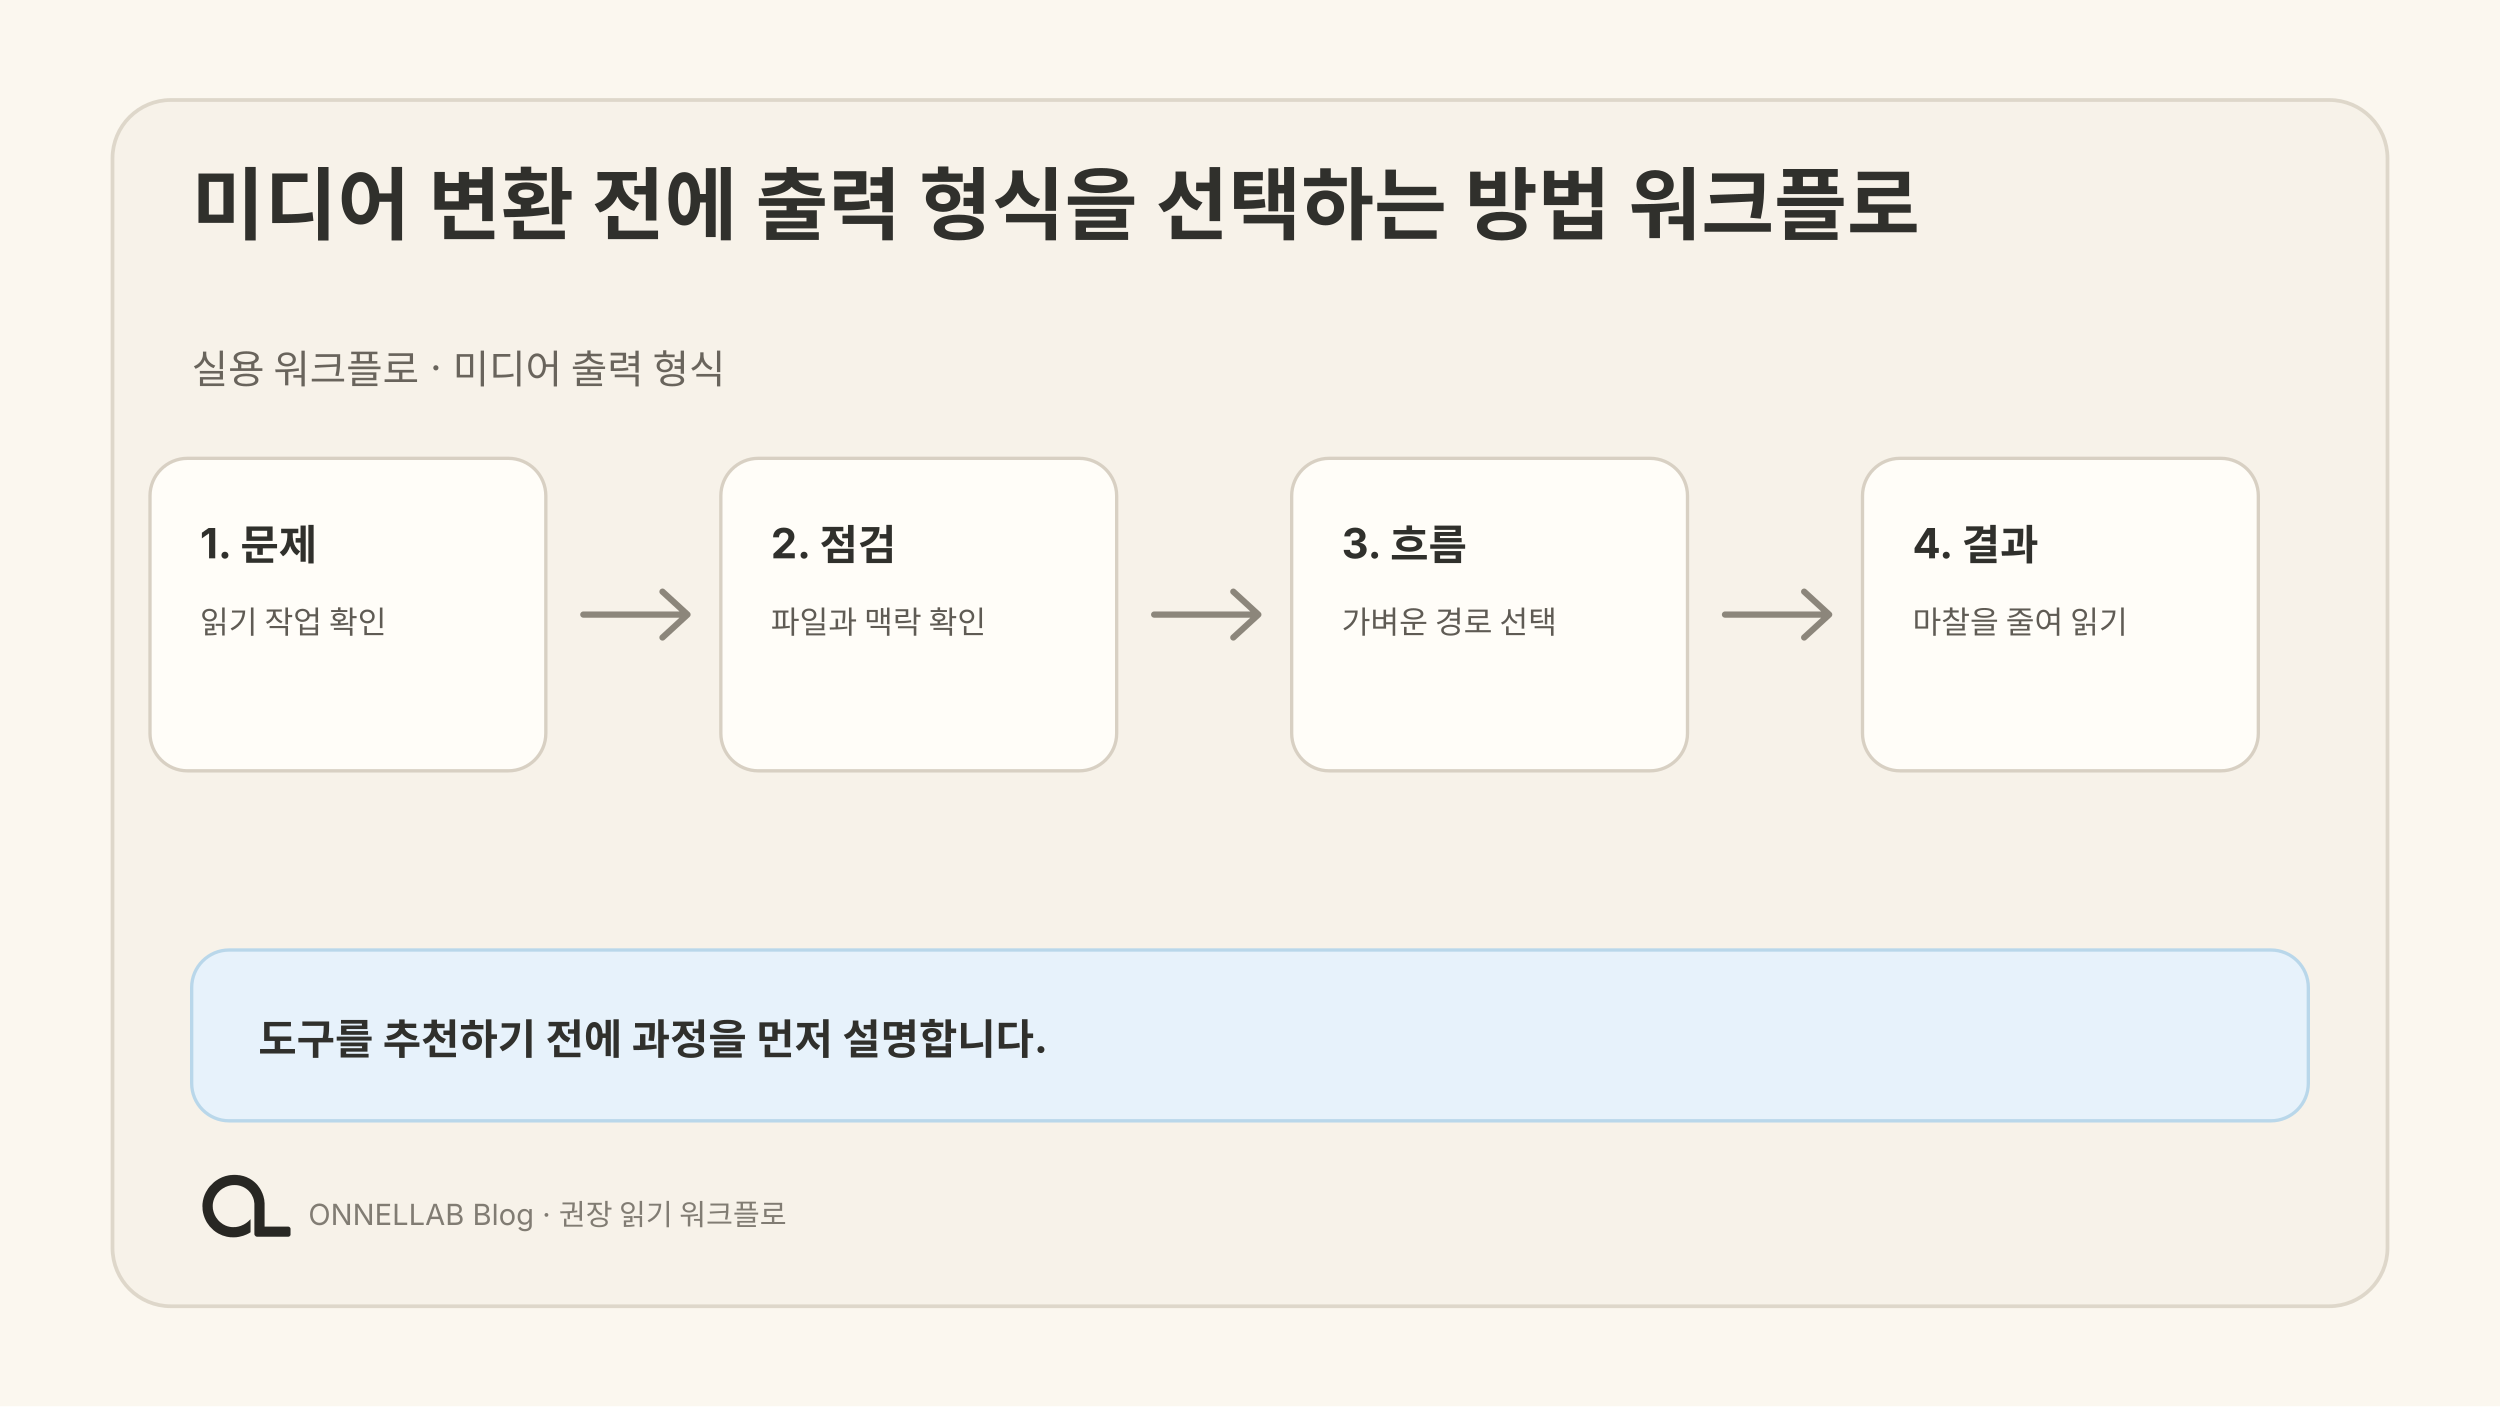
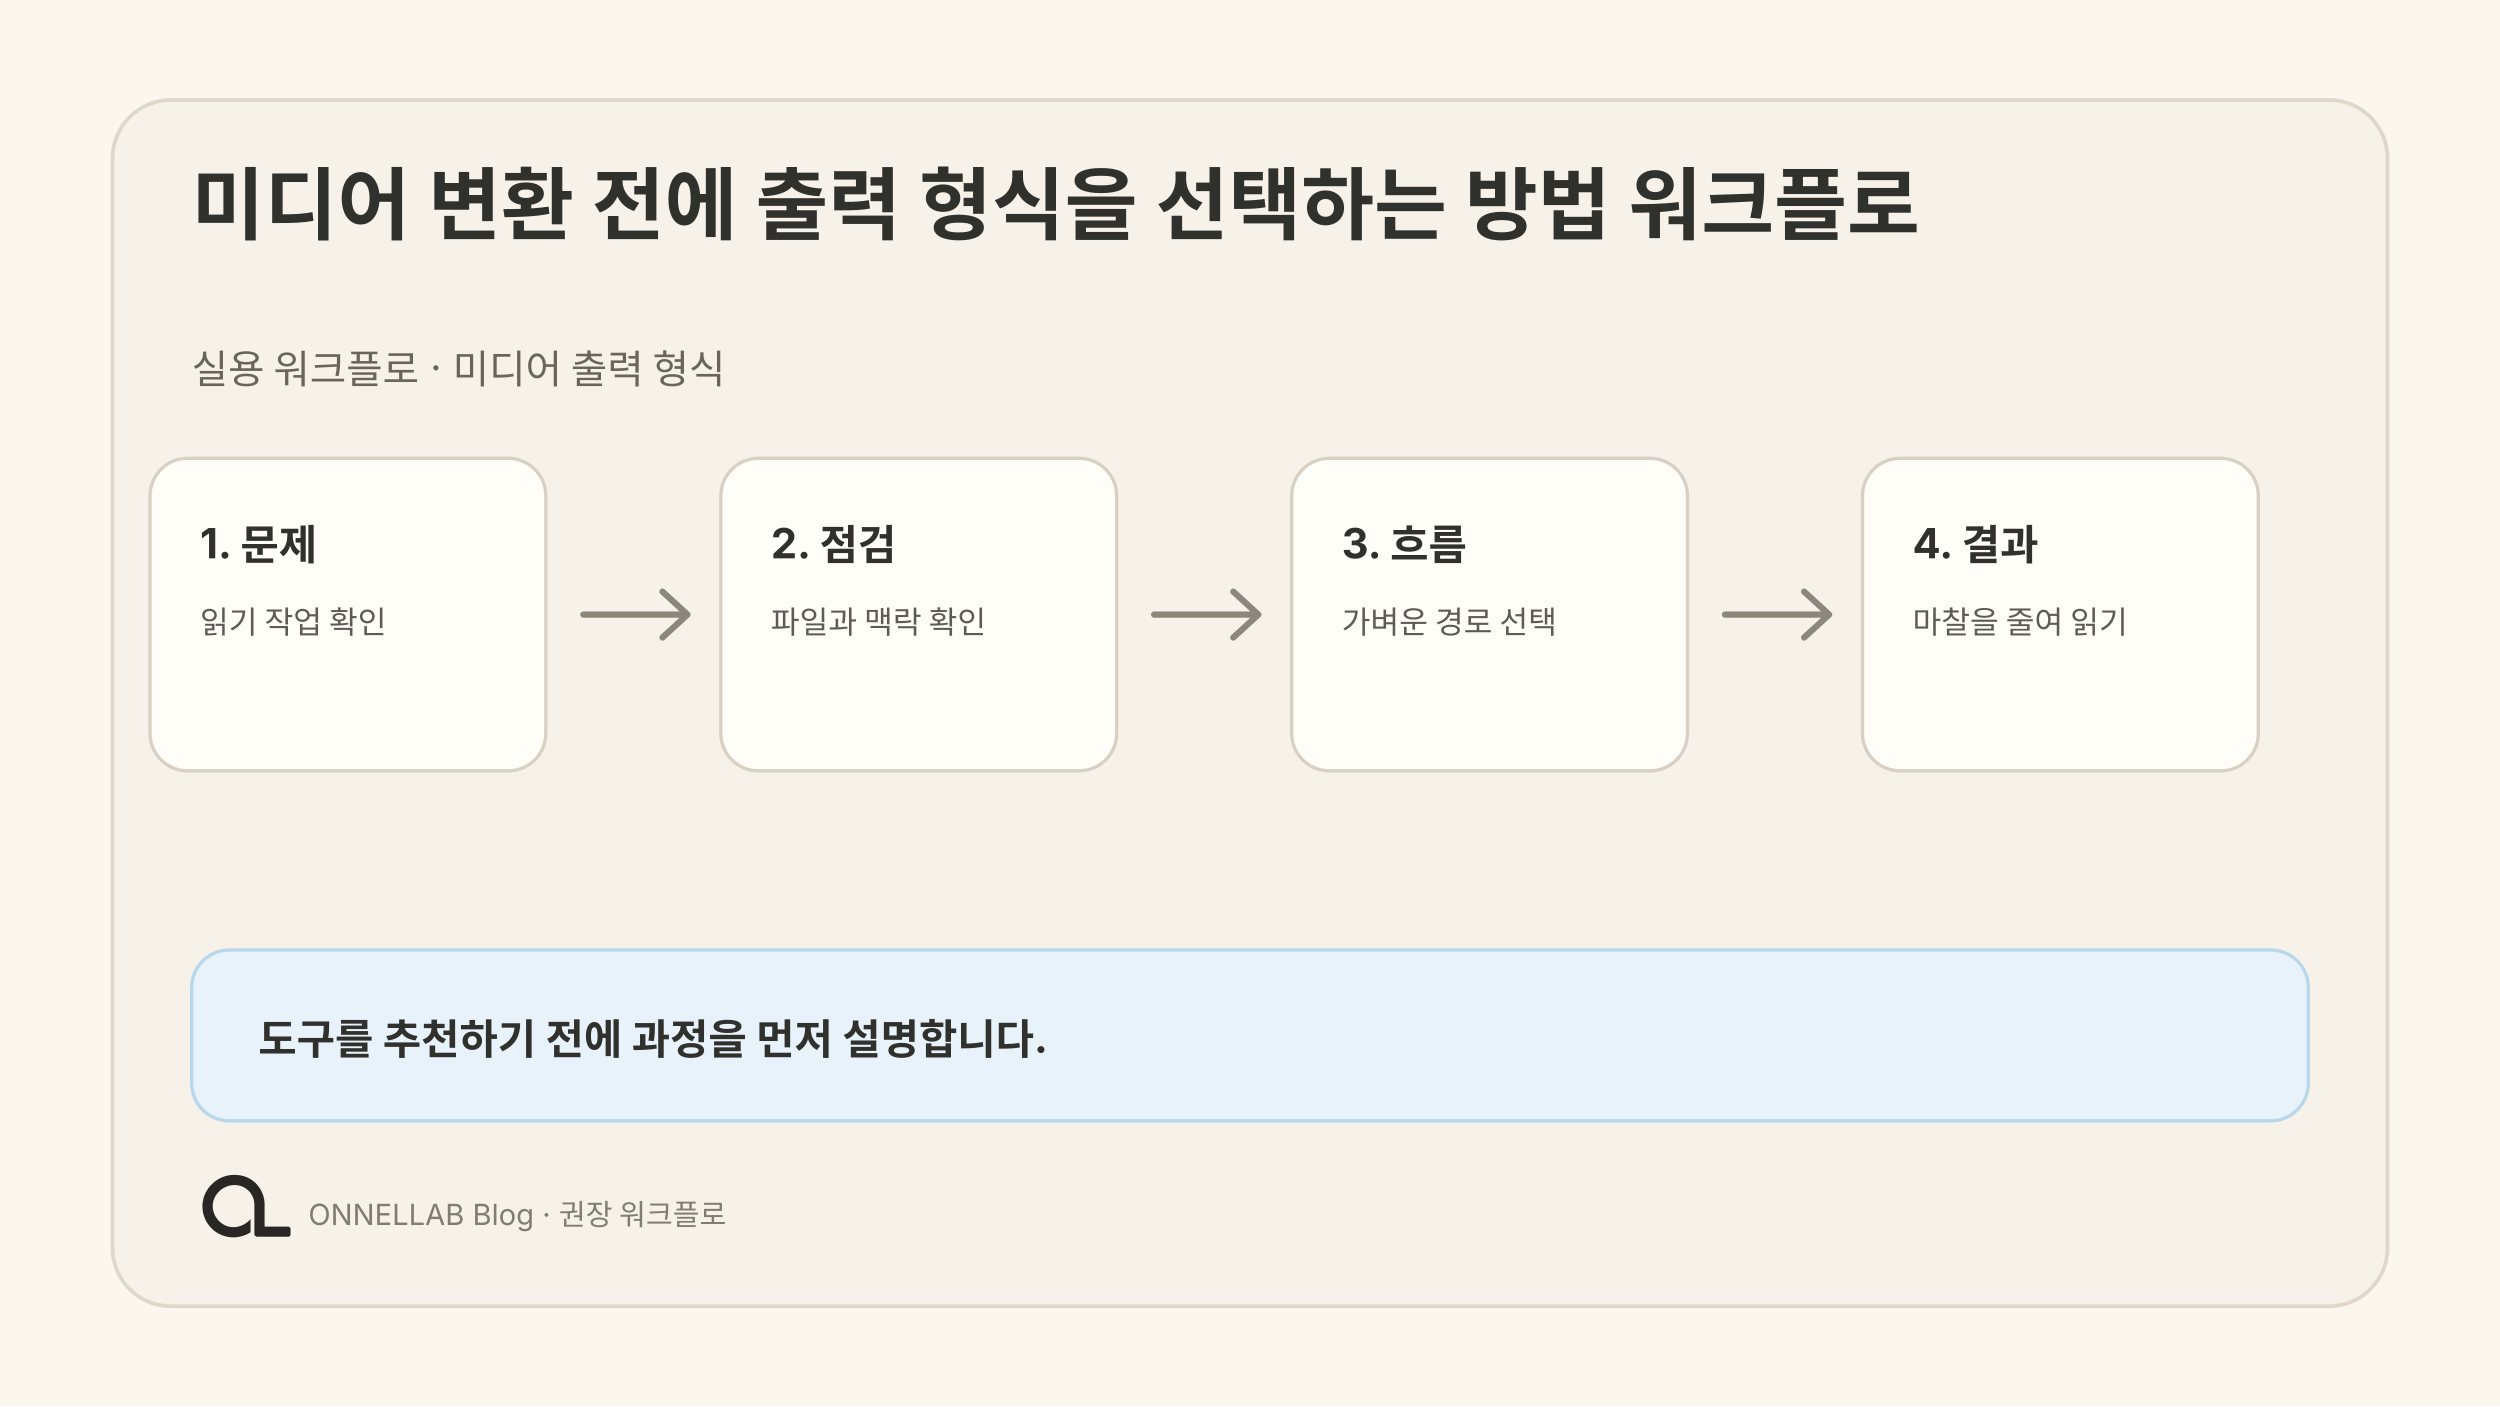
<svg xmlns="http://www.w3.org/2000/svg" width="1200" height="675" viewBox="0 0 1200 675" role="img" aria-labelledby="title desc">
  <rect width="1200" height="675" fill="#fbf7ef" />
  <rect x="54" y="48" width="1092" height="579" rx="28" fill="#f7f2e9" stroke="#ded7ca" stroke-width="1.8" />
  <text fill="#30302c" font-family="Pretendard, SUIT, Noto Sans KR, Apple SD Gothic Neo, Inter, system-ui, sans-serif" font-size="38" font-weight="680">
    <tspan x="92" y="112">미디어 변환 전에 출력 형식을 선택하는 방법 워크플로</tspan>
  </text>
  <text fill="#69645c" font-family="Pretendard, SUIT, Noto Sans KR, Apple SD Gothic Neo, Inter, system-ui, sans-serif" font-size="19">
    <tspan x="92" y="184">실용 워크플로 · 미디어 출력 형식</tspan>
  </text>
  <g transform="translate(72 220)">
    <rect width="190" height="150" rx="18" fill="#fffdf8" stroke="#d8d0c3" stroke-width="1.6" />
    <text x="24" y="48" fill="#30302c" font-family="Pretendard, SUIT, Noto Sans KR, Apple SD Gothic Neo, Inter, system-ui, sans-serif" font-size="20" font-weight="650">1. 문제</text>
    <text fill="#5f5b54" font-family="Pretendard, SUIT, Noto Sans KR, Apple SD Gothic Neo, Inter, system-ui, sans-serif" font-size="15">
      <tspan x="24" y="84">읽기 작업 확인</tspan>
    </text>
  </g>
  <g transform="translate(346 220)">
    <rect width="190" height="150" rx="18" fill="#fffdf8" stroke="#d8d0c3" stroke-width="1.6" />
    <text x="24" y="48" fill="#30302c" font-family="Pretendard, SUIT, Noto Sans KR, Apple SD Gothic Neo, Inter, system-ui, sans-serif" font-size="20" font-weight="650">2. 점검</text>
    <text fill="#5f5b54" font-family="Pretendard, SUIT, Noto Sans KR, Apple SD Gothic Neo, Inter, system-ui, sans-serif" font-size="15">
      <tspan x="24" y="84">파일과 맥락 확인</tspan>
    </text>
  </g>
  <g transform="translate(620 220)">
    <rect width="190" height="150" rx="18" fill="#fffdf8" stroke="#d8d0c3" stroke-width="1.6" />
    <text x="24" y="48" fill="#30302c" font-family="Pretendard, SUIT, Noto Sans KR, Apple SD Gothic Neo, Inter, system-ui, sans-serif" font-size="20" font-weight="650">3. 흐름</text>
    <text fill="#5f5b54" font-family="Pretendard, SUIT, Noto Sans KR, Apple SD Gothic Neo, Inter, system-ui, sans-serif" font-size="15">
      <tspan x="24" y="84">가벼운 경로 선택</tspan>
    </text>
  </g>
  <g transform="translate(894 220)">
    <rect width="190" height="150" rx="18" fill="#fffdf8" stroke="#d8d0c3" stroke-width="1.6" />
    <text x="24" y="48" fill="#30302c" font-family="Pretendard, SUIT, Noto Sans KR, Apple SD Gothic Neo, Inter, system-ui, sans-serif" font-size="20" font-weight="650">4. 결과</text>
    <text fill="#5f5b54" font-family="Pretendard, SUIT, Noto Sans KR, Apple SD Gothic Neo, Inter, system-ui, sans-serif" font-size="15">
      <tspan x="24" y="84">마찰을 줄여 읽기</tspan>
    </text>
  </g>
  <path d="M280 295H328m-10-11 12 11-12 11" fill="none" stroke="#8c867b" stroke-width="3" stroke-linecap="round" stroke-linejoin="round" />
  <path d="M554 295H602m-10-11 12 11-12 11" fill="none" stroke="#8c867b" stroke-width="3" stroke-linecap="round" stroke-linejoin="round" />
  <path d="M828 295H876m-10-11 12 11-12 11" fill="none" stroke="#8c867b" stroke-width="3" stroke-linecap="round" stroke-linejoin="round" />
  <rect x="92" y="456" width="1016" height="82" rx="18" fill="#e7f2fb" stroke="#b9d7ea" stroke-width="1.6" />
  <text x="124" y="506" fill="#30302c" font-family="Pretendard, SUIT, Noto Sans KR, Apple SD Gothic Neo, Inter, system-ui, sans-serif" font-size="20" font-weight="650">도구를 추천하기 전에 과정을 먼저 설명합니다.</text>
  <svg x="85" y="548" width="64" height="64" viewBox="0 0 1254 1254">
    <path fill="#282723" d="M 271 475 L 259 501 L 250 527 L 243 556 L 239 584 L 238 611 L 239 612 L 240 642 L 244 667 L 251 694 L 260 719 L 272 745 L 281 761 L 306 796 L 343 833 L 364 849 L 388 864 L 427 882 L 468 894 L 500 899 L 541 900 L 542 899 L 556 899 L 583 895 L 622 885 L 653 873 L 677 861 L 691 852 L 691 729 L 668 751 L 649 766 L 628 779 L 599 792 L 575 799 L 552 803 L 520 804 L 519 803 L 509 803 L 496 801 L 475 796 L 456 789 L 431 776 L 403 755 L 386 738 L 366 711 L 354 689 L 344 663 L 338 639 L 336 625 L 336 612 L 335 611 L 336 587 L 339 569 L 343 553 L 351 531 L 363 508 L 380 484 L 400 463 L 413 452 L 430 440 L 456 426 L 480 417 L 505 411 L 519 409 L 531 409 L 532 408 L 549 408 L 550 409 L 561 409 L 575 411 L 596 416 L 620 425 L 648 441 L 669 458 L 688 479 L 701 498 L 715 527 L 722 549 L 727 582 L 727 872 L 730 880 L 738 889 L 746 893 L 751 894 L 1048 894 L 1058 890 L 1065 882 L 1067 877 L 1067 817 L 1062 807 L 1054 801 L 1047 799 L 824 799 L 823 798 L 823 574 L 822 573 L 820 547 L 812 513 L 803 487 L 790 459 L 779 440 L 759 412 L 744 395 L 727 379 L 708 364 L 683 348 L 652 333 L 626 324 L 591 316 L 568 314 L 567 313 L 552 313 L 551 312 L 550 313 L 549 312 L 514 313 L 513 314 L 504 314 L 484 317 L 454 324 L 423 335 L 394 349 L 364 368 L 346 382 L 307 421 L 293 439 Z" />
  </svg>
-   <text x="148" y="588" fill="#817c73" font-family="Pretendard, SUIT, Noto Sans KR, Apple SD Gothic Neo, Inter, system-ui, sans-serif" font-size="14">ONNELLAB Blog · 권장 읽기 워크플로</text>
+   <text x="148" y="588" fill="#817c73" font-family="Pretendard, SUIT, Noto Sans KR, Apple SD Gothic Neo, Inter, system-ui, sans-serif" font-size="14">ONNELLAB Blog · 권장 워크플로</text>
</svg>
